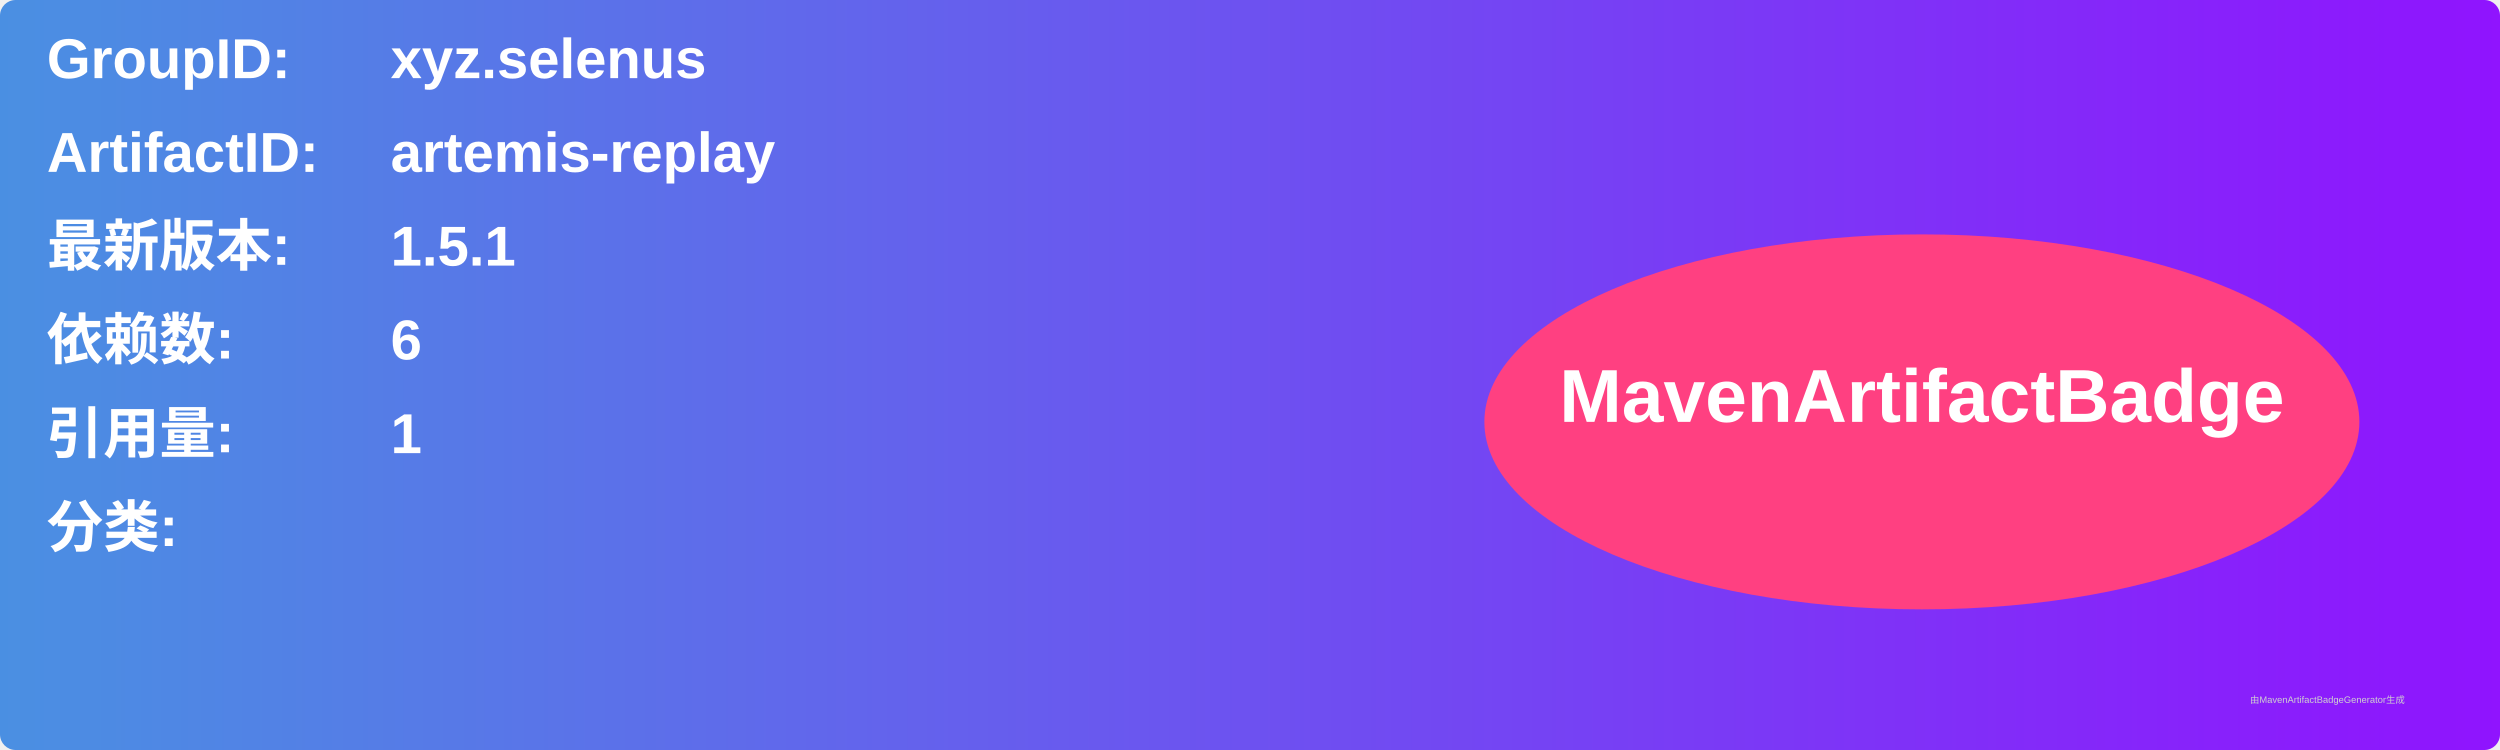
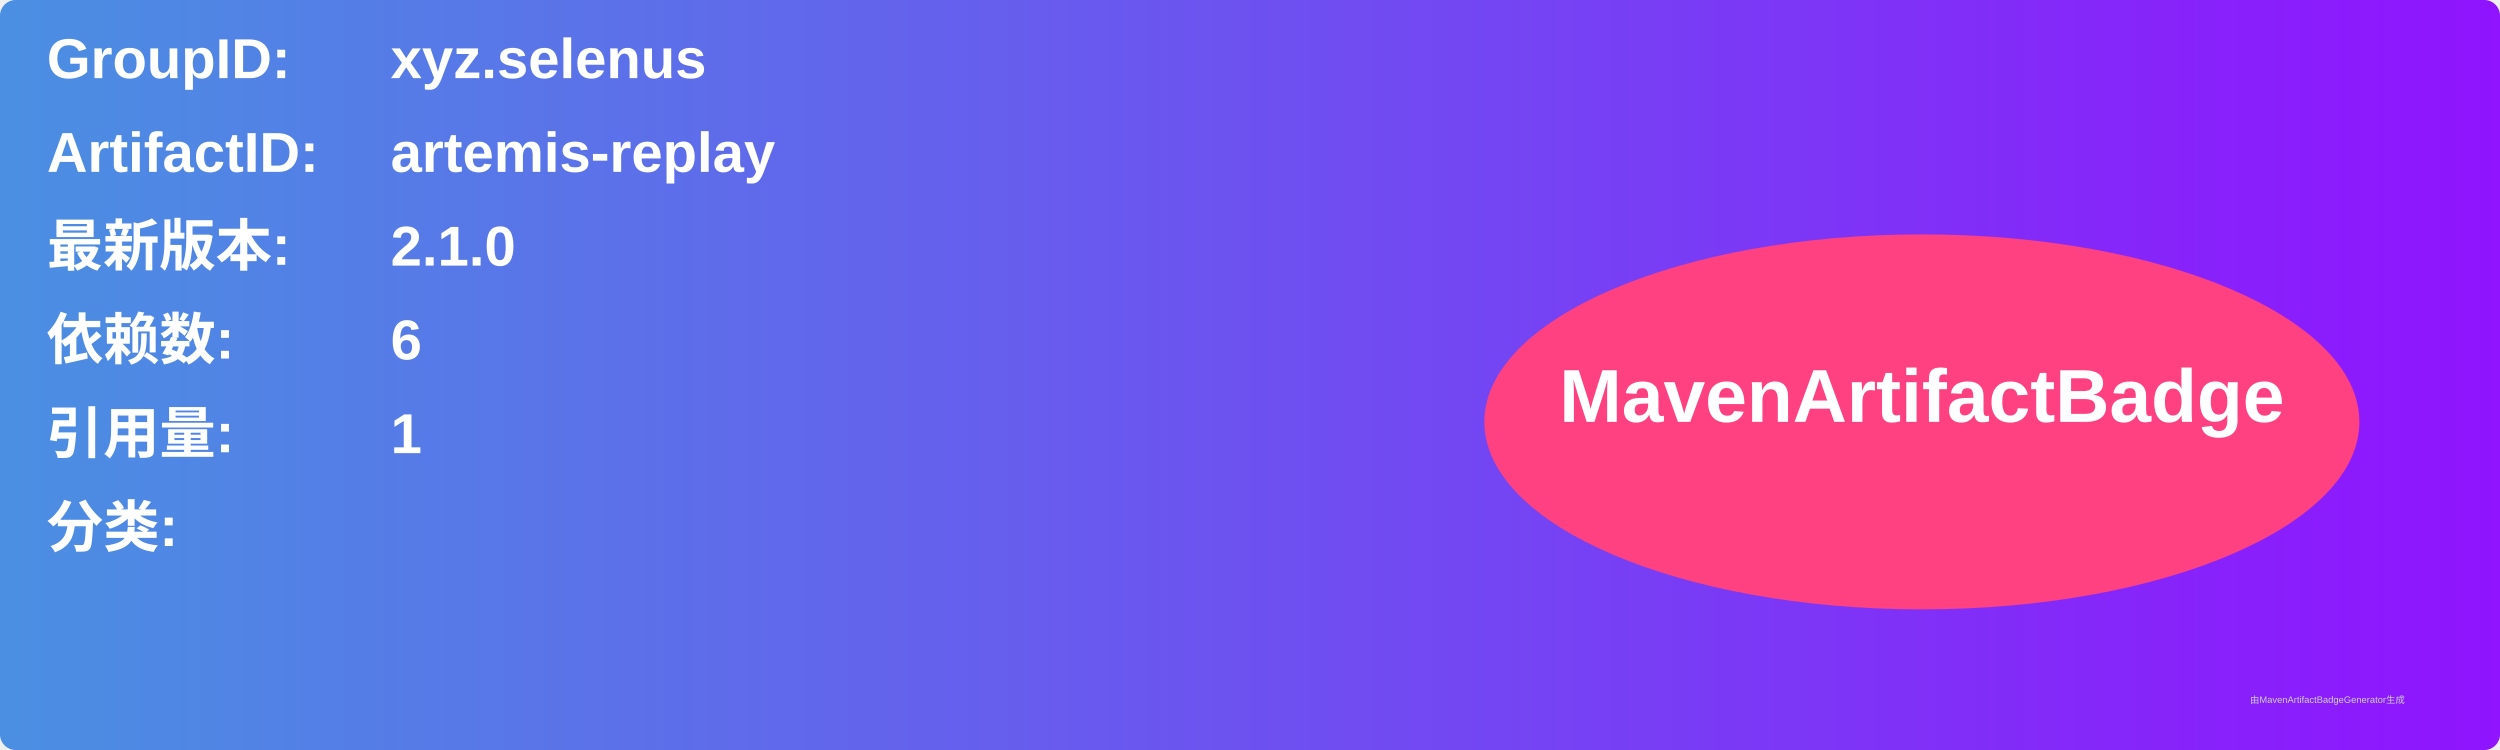
<svg xmlns="http://www.w3.org/2000/svg" width="800" height="240" viewBox="0 0 800 240">
  <linearGradient id="grad" x1="0%" y1="0%" x2="100%" y2="0%">
    <stop offset="0%" stop-color="#4a90e2" />
    <stop offset="100%" stop-color="#9013fe" />
  </linearGradient>
  <rect width="100%" height="100%" rx="5" ry="5" fill="url(#grad)" />
  <g transform="translate(15, 15)">
    <text x="0" y="10" font-family="Arial" font-size="18" fill="white" font-weight="bold" width="260">GroupID:</text>
    <text x="110" y="10" font-family="Arial" font-size="18" fill="white" font-weight="bold" width="460">xyz.selenus</text>
    <text x="0" y="40" font-family="Arial" font-size="18" fill="white" font-weight="bold" width="260">ArtifactID:</text>
    <text x="110" y="40" font-family="Arial" font-size="18" fill="white" font-weight="bold" width="460">artemis-replay</text>
    <text x="0" y="70" font-family="Arial" font-size="18" fill="white" font-weight="bold">最新版本:</text>
    <text x="110" y="70" font-family="Arial" font-size="18" fill="white" font-weight="bold">
-       <tspan font-weight="bold">1.5.1</tspan>
+       <tspan font-weight="bold">2.1.0</tspan>
    </text>
    <text x="0" y="100" font-family="Arial" font-size="18" fill="white" font-weight="bold">依赖数: </text>
    <text x="110" y="100" font-family="Arial" font-size="18" fill="white">
      <tspan font-weight="bold">6</tspan>
    </text>
    <text x="0" y="130" font-family="Arial" font-size="18" fill="white" font-weight="bold">引用量: </text>
    <text x="110" y="130" font-family="Arial" font-size="18" fill="white">
      <tspan font-weight="bold">1</tspan>
    </text>
    <text x="0" y="160" font-family="Arial" font-size="18" fill="white" font-weight="bold">分类:</text>
    <text x="10" y="190" font-family="Arial" font-size="10" fill="white">
      <tspan font-weight="bold" />
    </text>
    <ellipse cx="600" cy="120" rx="140" ry="60" fill="#ff4081" />
    <text x="600" y="120" text-anchor="middle" font-family="Arial" font-size="24" fill="white" font-weight="bold">MavenArtifactBadge</text>
  </g>
  <text x="720" y="225" font-family="Arial" font-size="3" fill="#d0d0d0">由MavenArtifactBadgeGenerator生成</text>
</svg>
